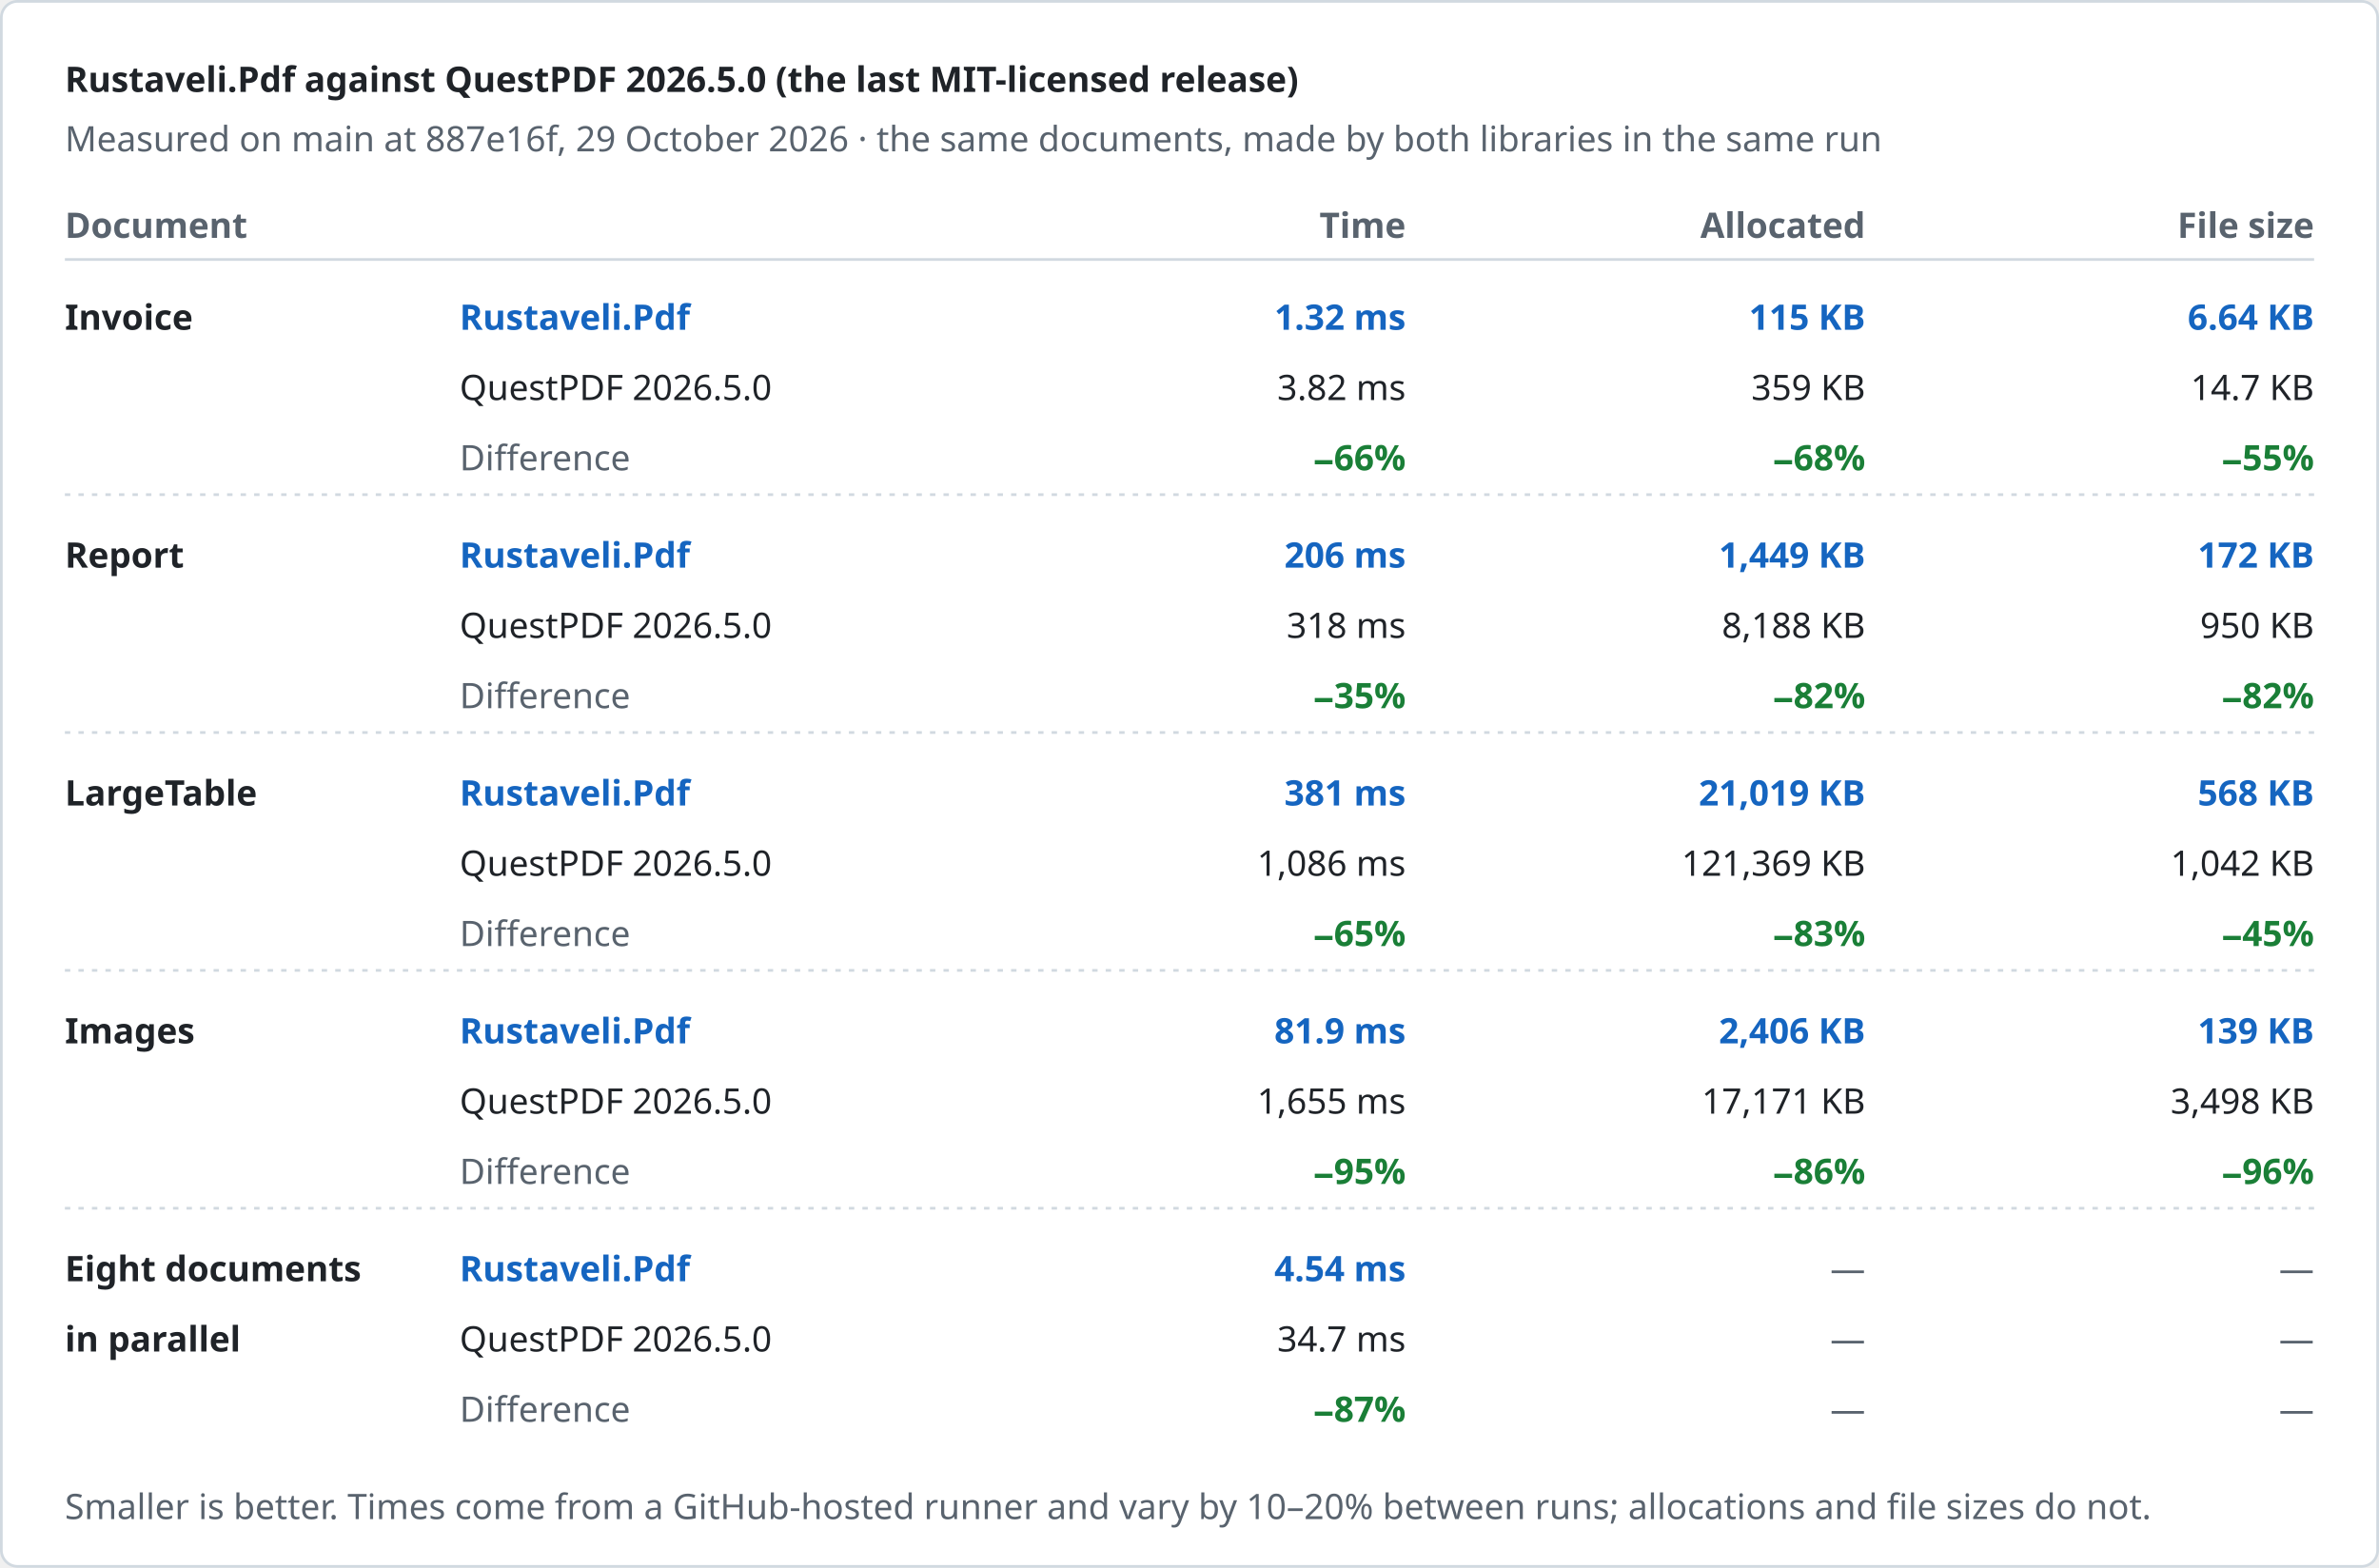
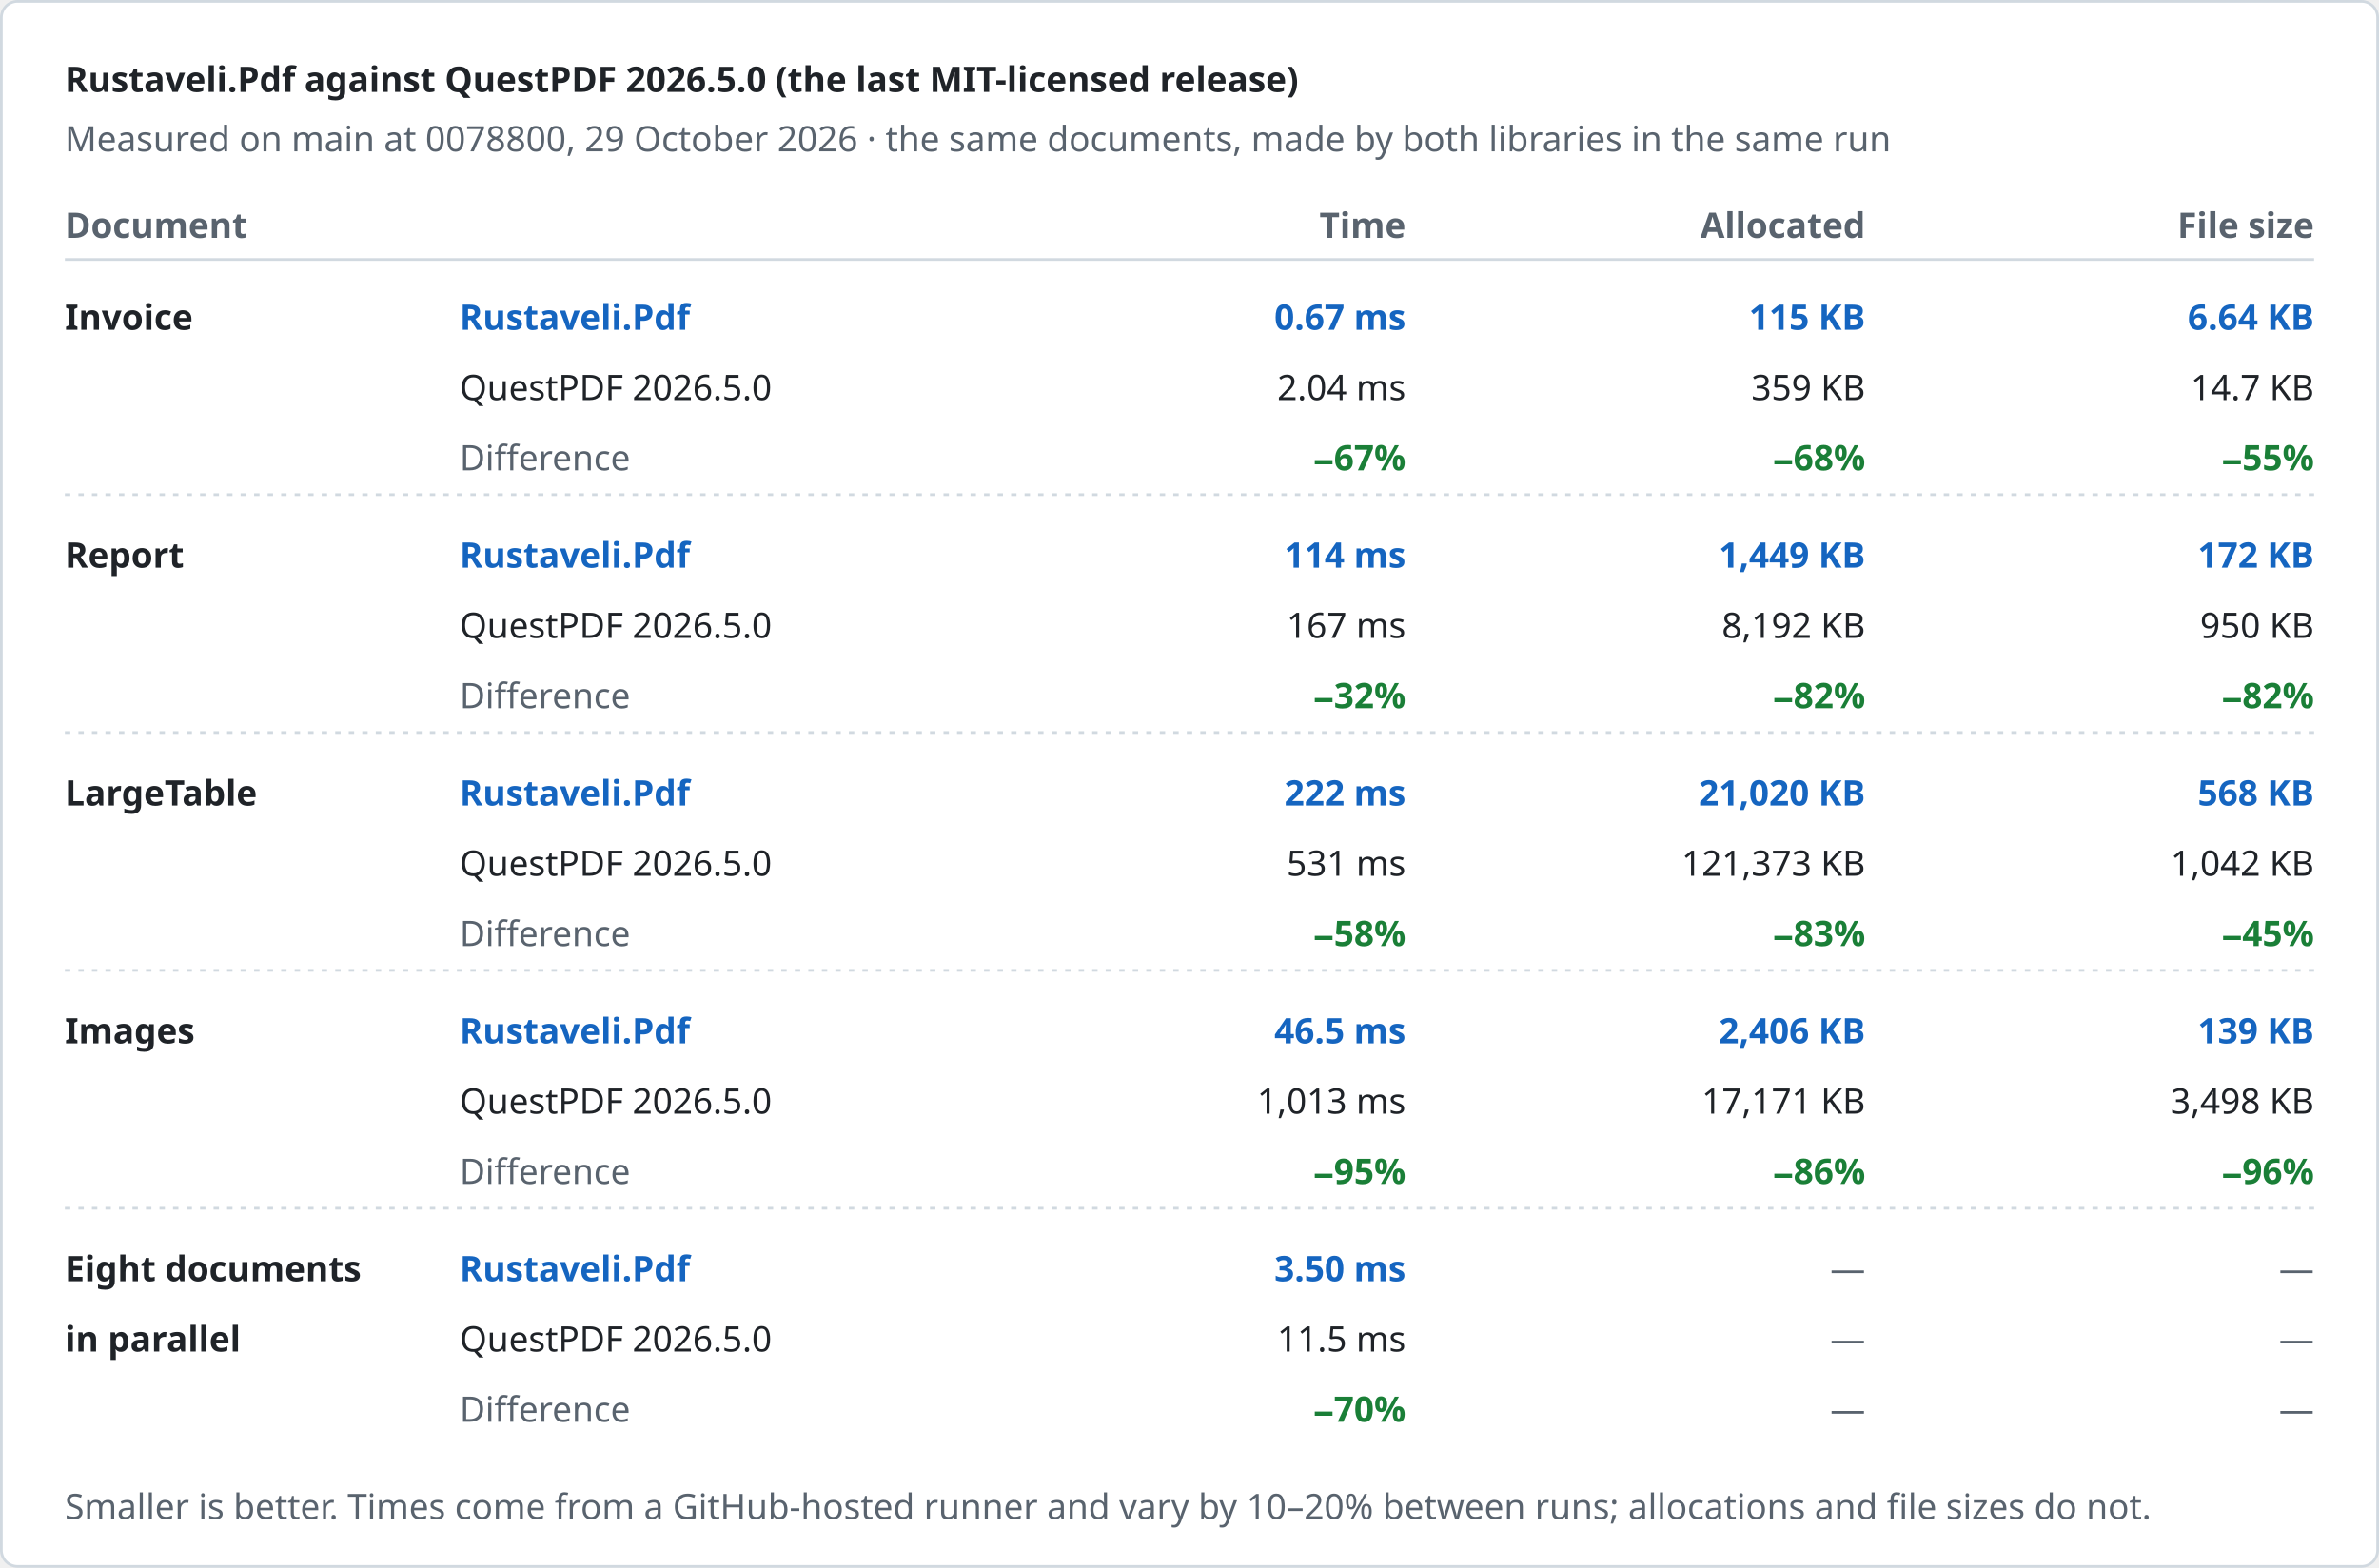
<svg xmlns="http://www.w3.org/2000/svg" width="880" height="580" viewBox="0 0 880 580" role="img" aria-label="Rustaveli.Pdf against QuestPDF 2026.5.0 (the last MIT-licensed release)">
  <style>text { font-family: -apple-system, BlinkMacSystemFont, "Segoe UI", "Noto Sans", Helvetica, Arial, sans-serif; font-size: 13px; font-variant-numeric: tabular-nums; }</style>
  <rect x="0.5" y="0.5" width="879" height="579" rx="6" fill="#ffffff" stroke="#d1d9e0" />
  <text x="24" y="34" fill="#1f2328" font-size="17" font-weight="600">Rustaveli.Pdf against QuestPDF 2026.5.0 (the last MIT-licensed release)</text>
-   <text x="24" y="56" fill="#59636e">Measured on main at 887e16f, 29 October 2026 · the same documents, made by both libraries in the same run</text>
+   <text x="24" y="56" fill="#59636e">Measured on main at 0078800, 29 October 2026 · the same documents, made by both libraries in the same run</text>
  <text x="24" y="88" fill="#59636e" font-weight="600">Document</text>
  <text x="520" y="88" fill="#59636e" text-anchor="end" font-weight="600">Time</text>
  <text x="690" y="88" fill="#59636e" text-anchor="end" font-weight="600">Allocated</text>
  <text x="856" y="88" fill="#59636e" text-anchor="end" font-weight="600">File size</text>
  <line x1="24" y1="96" x2="856" y2="96" stroke="#d1d9e0" />
  <text x="24" y="122" fill="#1f2328" font-weight="600">Invoice</text>
  <text x="170" y="122" fill="#1565c0" font-weight="600">Rustaveli.Pdf</text>
  <text x="170" y="148" fill="#1f2328">QuestPDF 2026.5.0</text>
  <text x="170" y="174" fill="#59636e">Difference</text>
-   <text x="520" y="122" fill="#1565c0" text-anchor="end" font-weight="600">1.32 ms</text>
-   <text x="520" y="148" fill="#1f2328" text-anchor="end">3.82 ms</text>
-   <text x="520" y="174" fill="#1a7f37" text-anchor="end" font-weight="600">−66%</text>
+   <text x="520" y="122" fill="#1565c0" text-anchor="end" font-weight="600">0.67 ms</text>
+   <text x="520" y="148" fill="#1f2328" text-anchor="end">2.04 ms</text>
+   <text x="520" y="174" fill="#1a7f37" text-anchor="end" font-weight="600">−67%</text>
  <text x="690" y="122" fill="#1565c0" text-anchor="end" font-weight="600">115 KB</text>
  <text x="690" y="148" fill="#1f2328" text-anchor="end">359 KB</text>
  <text x="690" y="174" fill="#1a7f37" text-anchor="end" font-weight="600">−68%</text>
  <text x="856" y="122" fill="#1565c0" text-anchor="end" font-weight="600">6.64 KB</text>
  <text x="856" y="148" fill="#1f2328" text-anchor="end">14.7 KB</text>
  <text x="856" y="174" fill="#1a7f37" text-anchor="end" font-weight="600">−55%</text>
  <line x1="24" y1="183" x2="856" y2="183" stroke="#d1d9e0" stroke-dasharray="2 3" />
  <text x="24" y="210" fill="#1f2328" font-weight="600">Report</text>
  <text x="170" y="210" fill="#1565c0" font-weight="600">Rustaveli.Pdf</text>
  <text x="170" y="236" fill="#1f2328">QuestPDF 2026.5.0</text>
  <text x="170" y="262" fill="#59636e">Difference</text>
-   <text x="520" y="210" fill="#1565c0" text-anchor="end" font-weight="600">206 ms</text>
-   <text x="520" y="236" fill="#1f2328" text-anchor="end">318 ms</text>
-   <text x="520" y="262" fill="#1a7f37" text-anchor="end" font-weight="600">−35%</text>
+   <text x="520" y="210" fill="#1565c0" text-anchor="end" font-weight="600">114 ms</text>
+   <text x="520" y="236" fill="#1f2328" text-anchor="end">167 ms</text>
+   <text x="520" y="262" fill="#1a7f37" text-anchor="end" font-weight="600">−32%</text>
  <text x="690" y="210" fill="#1565c0" text-anchor="end" font-weight="600">1,449 KB</text>
-   <text x="690" y="236" fill="#1f2328" text-anchor="end">8,188 KB</text>
+   <text x="690" y="236" fill="#1f2328" text-anchor="end">8,192 KB</text>
  <text x="690" y="262" fill="#1a7f37" text-anchor="end" font-weight="600">−82%</text>
  <text x="856" y="210" fill="#1565c0" text-anchor="end" font-weight="600">172 KB</text>
  <text x="856" y="236" fill="#1f2328" text-anchor="end">950 KB</text>
  <text x="856" y="262" fill="#1a7f37" text-anchor="end" font-weight="600">−82%</text>
  <line x1="24" y1="271" x2="856" y2="271" stroke="#d1d9e0" stroke-dasharray="2 3" />
  <text x="24" y="298" fill="#1f2328" font-weight="600">LargeTable</text>
  <text x="170" y="298" fill="#1565c0" font-weight="600">Rustaveli.Pdf</text>
  <text x="170" y="324" fill="#1f2328">QuestPDF 2026.5.0</text>
  <text x="170" y="350" fill="#59636e">Difference</text>
-   <text x="520" y="298" fill="#1565c0" text-anchor="end" font-weight="600">381 ms</text>
-   <text x="520" y="324" fill="#1f2328" text-anchor="end">1,086 ms</text>
-   <text x="520" y="350" fill="#1a7f37" text-anchor="end" font-weight="600">−65%</text>
-   <text x="690" y="298" fill="#1565c0" text-anchor="end" font-weight="600">21,019 KB</text>
-   <text x="690" y="324" fill="#1f2328" text-anchor="end">121,369 KB</text>
+   <text x="520" y="298" fill="#1565c0" text-anchor="end" font-weight="600">222 ms</text>
+   <text x="520" y="324" fill="#1f2328" text-anchor="end">531 ms</text>
+   <text x="520" y="350" fill="#1a7f37" text-anchor="end" font-weight="600">−58%</text>
+   <text x="690" y="298" fill="#1565c0" text-anchor="end" font-weight="600">21,020 KB</text>
+   <text x="690" y="324" fill="#1f2328" text-anchor="end">121,373 KB</text>
  <text x="690" y="350" fill="#1a7f37" text-anchor="end" font-weight="600">−83%</text>
  <text x="856" y="298" fill="#1565c0" text-anchor="end" font-weight="600">568 KB</text>
  <text x="856" y="324" fill="#1f2328" text-anchor="end">1,042 KB</text>
  <text x="856" y="350" fill="#1a7f37" text-anchor="end" font-weight="600">−45%</text>
  <line x1="24" y1="359" x2="856" y2="359" stroke="#d1d9e0" stroke-dasharray="2 3" />
  <text x="24" y="386" fill="#1f2328" font-weight="600">Images</text>
  <text x="170" y="386" fill="#1565c0" font-weight="600">Rustaveli.Pdf</text>
  <text x="170" y="412" fill="#1f2328">QuestPDF 2026.5.0</text>
  <text x="170" y="438" fill="#59636e">Difference</text>
-   <text x="520" y="386" fill="#1565c0" text-anchor="end" font-weight="600">81.9 ms</text>
-   <text x="520" y="412" fill="#1f2328" text-anchor="end">1,655 ms</text>
+   <text x="520" y="386" fill="#1565c0" text-anchor="end" font-weight="600">46.5 ms</text>
+   <text x="520" y="412" fill="#1f2328" text-anchor="end">1,013 ms</text>
  <text x="520" y="438" fill="#1a7f37" text-anchor="end" font-weight="600">−95%</text>
  <text x="690" y="386" fill="#1565c0" text-anchor="end" font-weight="600">2,406 KB</text>
  <text x="690" y="412" fill="#1f2328" text-anchor="end">17,171 KB</text>
  <text x="690" y="438" fill="#1a7f37" text-anchor="end" font-weight="600">−86%</text>
  <text x="856" y="386" fill="#1565c0" text-anchor="end" font-weight="600">139 KB</text>
  <text x="856" y="412" fill="#1f2328" text-anchor="end">3,498 KB</text>
  <text x="856" y="438" fill="#1a7f37" text-anchor="end" font-weight="600">−96%</text>
  <line x1="24" y1="447" x2="856" y2="447" stroke="#d1d9e0" stroke-dasharray="2 3" />
  <text x="24" y="474" fill="#1f2328" font-weight="600">Eight documents</text>
  <text x="24" y="500" fill="#1f2328" font-weight="600">in parallel</text>
  <text x="170" y="474" fill="#1565c0" font-weight="600">Rustaveli.Pdf</text>
  <text x="170" y="500" fill="#1f2328">QuestPDF 2026.5.0</text>
  <text x="170" y="526" fill="#59636e">Difference</text>
-   <text x="520" y="474" fill="#1565c0" text-anchor="end" font-weight="600">4.54 ms</text>
-   <text x="520" y="500" fill="#1f2328" text-anchor="end">34.7 ms</text>
-   <text x="520" y="526" fill="#1a7f37" text-anchor="end" font-weight="600">−87%</text>
+   <text x="520" y="474" fill="#1565c0" text-anchor="end" font-weight="600">3.50 ms</text>
+   <text x="520" y="500" fill="#1f2328" text-anchor="end">11.5 ms</text>
+   <text x="520" y="526" fill="#1a7f37" text-anchor="end" font-weight="600">−70%</text>
  <text x="690" y="474" fill="#59636e" text-anchor="end">—</text>
  <text x="690" y="500" fill="#59636e" text-anchor="end">—</text>
  <text x="690" y="526" fill="#59636e" text-anchor="end">—</text>
  <text x="856" y="474" fill="#59636e" text-anchor="end">—</text>
  <text x="856" y="500" fill="#59636e" text-anchor="end">—</text>
  <text x="856" y="526" fill="#59636e" text-anchor="end">—</text>
  <text x="24" y="562" fill="#59636e" font-size="12">Smaller is better. Times come from a GitHub-hosted runner and vary by 10–20% between runs; allocations and file sizes do not.</text>
</svg>
